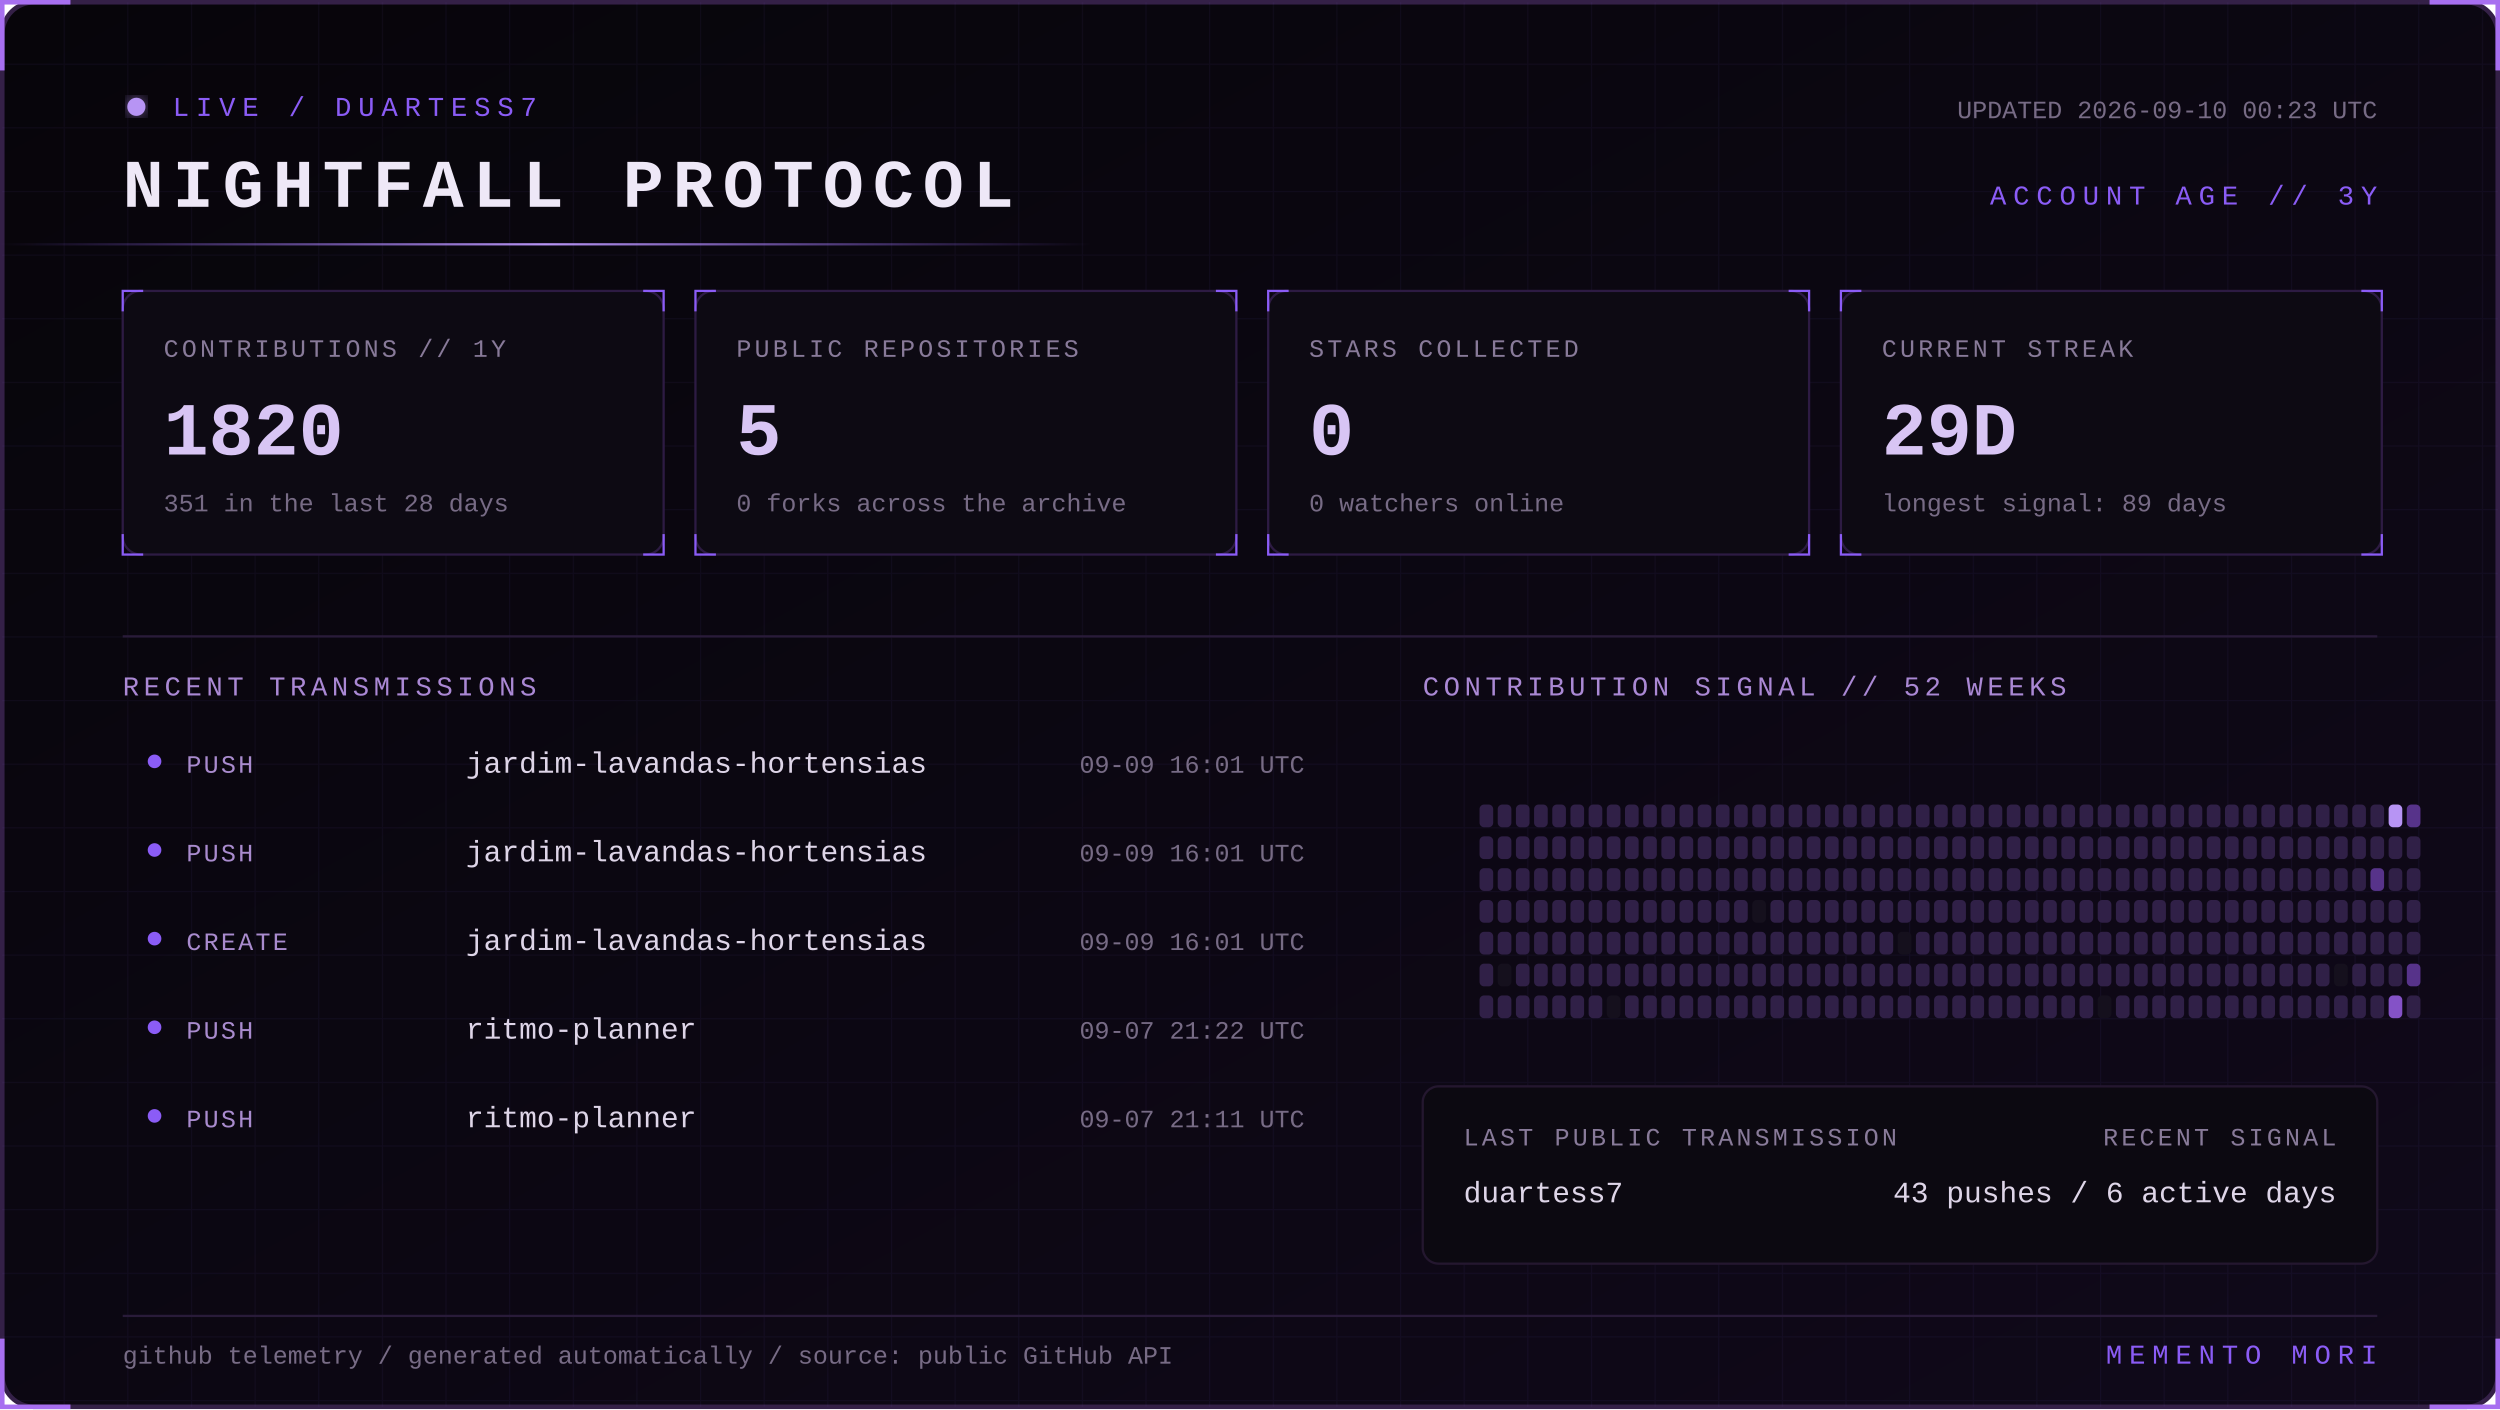
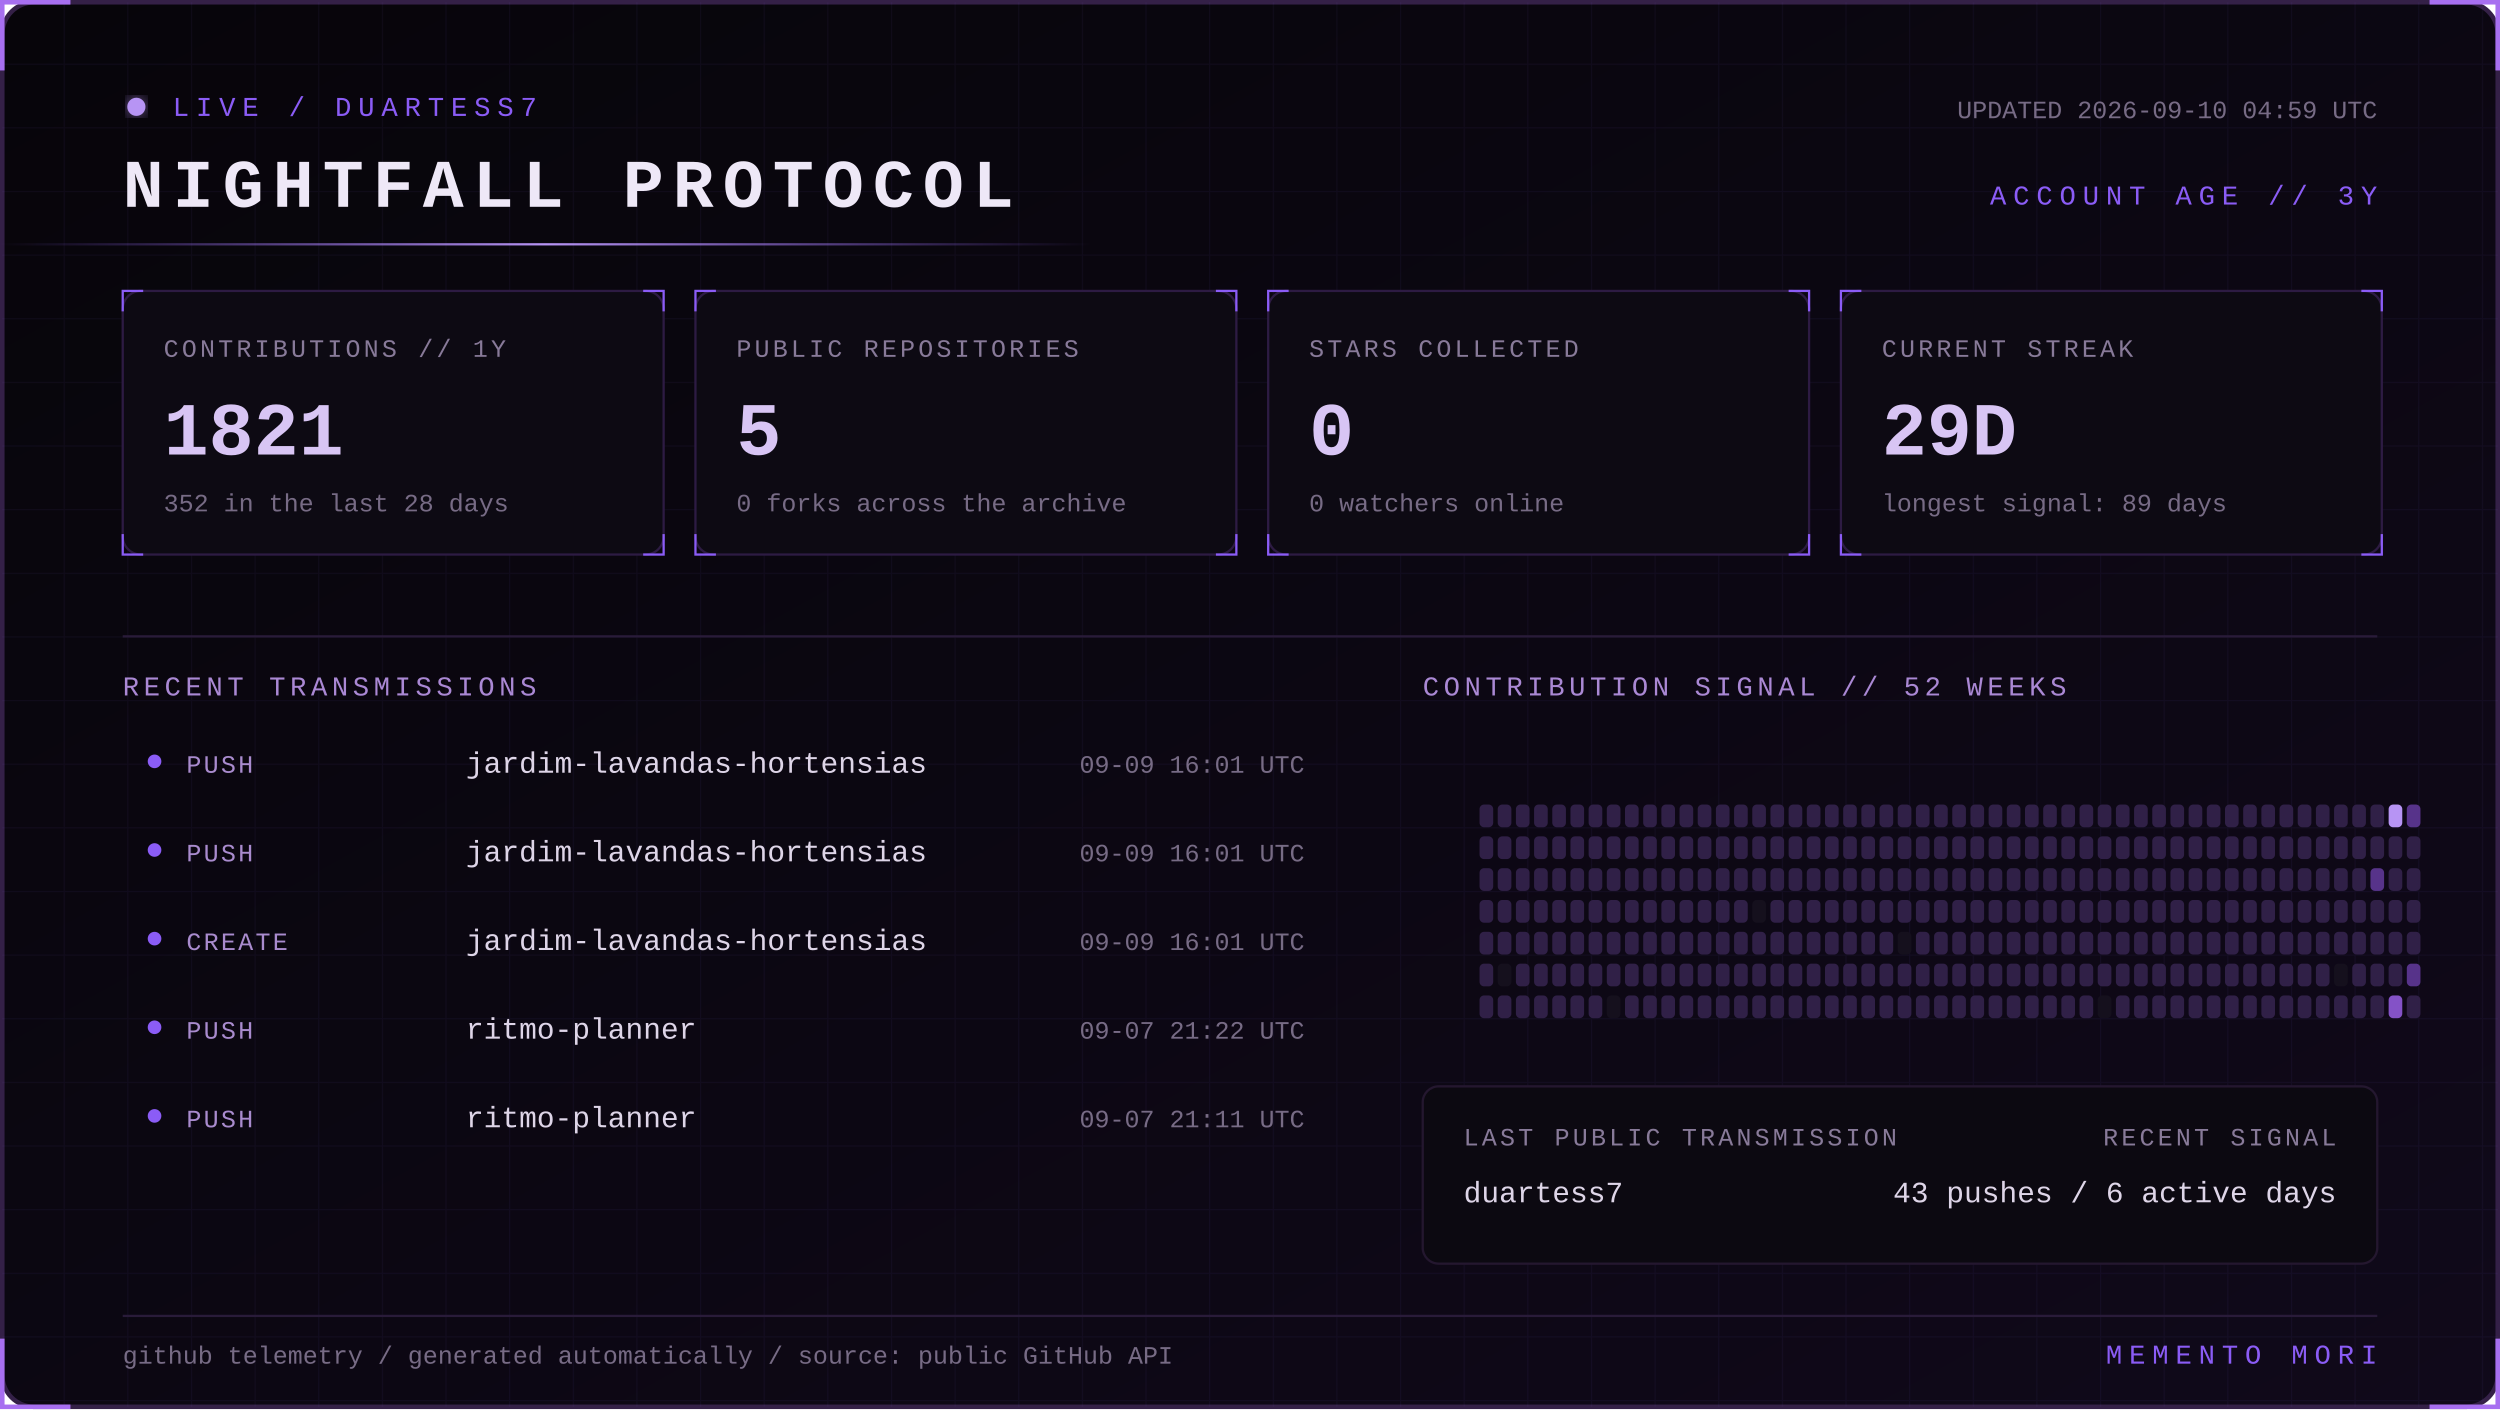
<svg xmlns="http://www.w3.org/2000/svg" width="1100" height="620" viewBox="0 0 1100 620" role="img" aria-labelledby="title desc">
  <defs>
    <linearGradient id="bg" x1="0" y1="0" x2="1" y2="1">
      <stop stop-color="#07050a" />
      <stop offset="1" stop-color="#10091a" />
    </linearGradient>
    <linearGradient id="beam">
      <stop stop-color="#8b5cf6" stop-opacity="0" />
      <stop offset=".5" stop-color="#b794f4" />
      <stop offset="1" stop-color="#8b5cf6" stop-opacity="0" />
    </linearGradient>
    <filter id="glow">
      <feGaussianBlur stdDeviation="4" result="b" />
      <feMerge>
        <feMergeNode in="b" />
        <feMergeNode in="SourceGraphic" />
      </feMerge>
    </filter>
    <pattern id="grid" width="28" height="28" patternUnits="userSpaceOnUse">
      <path d="M28 0H0V28" fill="none" stroke="#8b5cf6" stroke-opacity=".055" />
    </pattern>
    <style>
      text { font-family: Consolas, 'Courier New', monospace; }
      .kicker { fill:#8b5cf6; font-size:12px; letter-spacing:3px; }
      .title { fill:#eee8f7; font-size:30px; font-weight:700; letter-spacing:4px; }
      .label { fill:#887a99; font-size:11px; letter-spacing:1.4px; }
      .value { fill:#d8c5f4; font-size:33px; font-weight:700; }
      .detail,.pct { fill:#776b85; font-size:11px; }
      .section { fill:#aa88d4; font-size:12px; letter-spacing:2px; }
      .lang { fill:#ded5e8; font-size:13px; }
      .event { fill:#a98bce; font-size:11px; letter-spacing:1px; }
      .scan { animation:scan 5s linear infinite; }
      .blink { animation:blink 1.6s step-end infinite; }
      @keyframes scan { from { transform:translateX(-500px) } to { transform:translateX(1100px) } }
      @keyframes blink { 50% { opacity:.25 } }
    </style>
  </defs>
  <rect x="1" y="1" width="1098" height="618" rx="14" fill="url(#bg)" stroke="#342047" stroke-width="2" />
  <rect x="1" y="1" width="1098" height="618" rx="14" fill="url(#grid)" />
  <path d="M31 1H1v30 M1069 1h30v30 M1099 589v30h-30 M31 619H1v-30" stroke="#a76ff0" stroke-width="2" fill="none" />
  <g transform="translate(54 42)">
    <circle cx="6" cy="5" r="4" fill="#b794f4" filter="url(#glow)" class="blink" />
    <text x="22" y="9" class="kicker">LIVE / DUARTESS7</text>
    <text y="49" class="title">NIGHTFALL PROTOCOL</text>
-     <text x="992" y="10" text-anchor="end" class="detail">UPDATED 2026-09-10 00:23 UTC</text>
+     <text x="992" y="10" text-anchor="end" class="detail">UPDATED 2026-09-10 04:59 UTC</text>
    <text x="992" y="48" text-anchor="end" class="kicker">ACCOUNT AGE // 3Y</text>
  </g>
  <rect y="107" width="480" height="1" fill="url(#beam)" class="scan" />
  <g transform="translate(54 128)">
    <rect width="238" height="116" rx="8" fill="#0d0a13" stroke="#2d1b43" />
    <path d="M0 9V0h9 M229 0h9v9 M238 107v9h-9 M9 116H0v-9" stroke="#8b5cf6" fill="none" />
    <text x="18" y="29" class="label">CONTRIBUTIONS // 1Y</text>
-     <text x="18" y="72" class="value">1820</text>
-     <text x="18" y="97" class="detail">351 in the last 28 days</text>
+     <text x="18" y="72" class="value">1821</text>
+     <text x="18" y="97" class="detail">352 in the last 28 days</text>
  </g>
  <g transform="translate(306 128)">
    <rect width="238" height="116" rx="8" fill="#0d0a13" stroke="#2d1b43" />
    <path d="M0 9V0h9 M229 0h9v9 M238 107v9h-9 M9 116H0v-9" stroke="#8b5cf6" fill="none" />
    <text x="18" y="29" class="label">PUBLIC REPOSITORIES</text>
    <text x="18" y="72" class="value">5</text>
    <text x="18" y="97" class="detail">0 forks across the archive</text>
  </g>
  <g transform="translate(558 128)">
    <rect width="238" height="116" rx="8" fill="#0d0a13" stroke="#2d1b43" />
    <path d="M0 9V0h9 M229 0h9v9 M238 107v9h-9 M9 116H0v-9" stroke="#8b5cf6" fill="none" />
    <text x="18" y="29" class="label">STARS COLLECTED</text>
    <text x="18" y="72" class="value">0</text>
    <text x="18" y="97" class="detail">0 watchers online</text>
  </g>
  <g transform="translate(810 128)">
    <rect width="238" height="116" rx="8" fill="#0d0a13" stroke="#2d1b43" />
    <path d="M0 9V0h9 M229 0h9v9 M238 107v9h-9 M9 116H0v-9" stroke="#8b5cf6" fill="none" />
    <text x="18" y="29" class="label">CURRENT STREAK</text>
    <text x="18" y="72" class="value">29D</text>
    <text x="18" y="97" class="detail">longest signal: 89 days</text>
  </g>
  <path d="M54 280H1046" stroke="#291b39" />
  <text x="54" y="306" class="section">RECENT TRANSMISSIONS</text>
  <text x="626" y="306" class="section">CONTRIBUTION SIGNAL // 52 WEEKS</text>
  <circle cx="68" cy="335" r="3" fill="#8b5cf6" />
  <text x="82" y="340" class="event">PUSH</text>
  <text x="205" y="340" class="lang">jardim-lavandas-hortensias</text>
  <text x="574" y="340" text-anchor="end" class="pct">09-09 16:01 UTC</text>
  <circle cx="68" cy="374" r="3" fill="#8b5cf6" />
  <text x="82" y="379" class="event">PUSH</text>
  <text x="205" y="379" class="lang">jardim-lavandas-hortensias</text>
  <text x="574" y="379" text-anchor="end" class="pct">09-09 16:01 UTC</text>
  <circle cx="68" cy="413" r="3" fill="#8b5cf6" />
  <text x="82" y="418" class="event">CREATE</text>
  <text x="205" y="418" class="lang">jardim-lavandas-hortensias</text>
  <text x="574" y="418" text-anchor="end" class="pct">09-09 16:01 UTC</text>
  <circle cx="68" cy="452" r="3" fill="#8b5cf6" />
  <text x="82" y="457" class="event">PUSH</text>
  <text x="205" y="457" class="lang">ritmo-planner</text>
  <text x="574" y="457" text-anchor="end" class="pct">09-07 21:22 UTC</text>
  <circle cx="68" cy="491" r="3" fill="#8b5cf6" />
  <text x="82" y="496" class="event">PUSH</text>
  <text x="205" y="496" class="lang">ritmo-planner</text>
  <text x="574" y="496" text-anchor="end" class="pct">09-07 21:11 UTC</text>
  <g>
    <rect x="651" y="354" width="6" height="10" rx="2" fill="#302047" />
    <rect x="651" y="368" width="6" height="10" rx="2" fill="#302047" />
    <rect x="651" y="382" width="6" height="10" rx="2" fill="#302047" />
    <rect x="651" y="396" width="6" height="10" rx="2" fill="#302047" />
    <rect x="651" y="410" width="6" height="10" rx="2" fill="#302047" />
    <rect x="651" y="424" width="6" height="10" rx="2" fill="#302047" />
    <rect x="651" y="438" width="6" height="10" rx="2" fill="#302047" />
    <rect x="659" y="354" width="6" height="10" rx="2" fill="#302047" />
    <rect x="659" y="368" width="6" height="10" rx="2" fill="#302047" />
    <rect x="659" y="382" width="6" height="10" rx="2" fill="#302047" />
    <rect x="659" y="396" width="6" height="10" rx="2" fill="#302047" />
    <rect x="659" y="410" width="6" height="10" rx="2" fill="#302047" />
    <rect x="659" y="424" width="6" height="10" rx="2" fill="#15101d" />
    <rect x="659" y="438" width="6" height="10" rx="2" fill="#302047" />
    <rect x="667" y="354" width="6" height="10" rx="2" fill="#302047" />
    <rect x="667" y="368" width="6" height="10" rx="2" fill="#302047" />
    <rect x="667" y="382" width="6" height="10" rx="2" fill="#302047" />
    <rect x="667" y="396" width="6" height="10" rx="2" fill="#302047" />
    <rect x="667" y="410" width="6" height="10" rx="2" fill="#302047" />
    <rect x="667" y="424" width="6" height="10" rx="2" fill="#302047" />
    <rect x="667" y="438" width="6" height="10" rx="2" fill="#302047" />
    <rect x="675" y="354" width="6" height="10" rx="2" fill="#302047" />
    <rect x="675" y="368" width="6" height="10" rx="2" fill="#302047" />
    <rect x="675" y="382" width="6" height="10" rx="2" fill="#302047" />
    <rect x="675" y="396" width="6" height="10" rx="2" fill="#302047" />
    <rect x="675" y="410" width="6" height="10" rx="2" fill="#302047" />
    <rect x="675" y="424" width="6" height="10" rx="2" fill="#302047" />
    <rect x="675" y="438" width="6" height="10" rx="2" fill="#302047" />
    <rect x="683" y="354" width="6" height="10" rx="2" fill="#302047" />
    <rect x="683" y="368" width="6" height="10" rx="2" fill="#302047" />
    <rect x="683" y="382" width="6" height="10" rx="2" fill="#302047" />
    <rect x="683" y="396" width="6" height="10" rx="2" fill="#302047" />
    <rect x="683" y="410" width="6" height="10" rx="2" fill="#302047" />
    <rect x="683" y="424" width="6" height="10" rx="2" fill="#302047" />
    <rect x="683" y="438" width="6" height="10" rx="2" fill="#302047" />
    <rect x="691" y="354" width="6" height="10" rx="2" fill="#302047" />
    <rect x="691" y="368" width="6" height="10" rx="2" fill="#302047" />
    <rect x="691" y="382" width="6" height="10" rx="2" fill="#302047" />
    <rect x="691" y="396" width="6" height="10" rx="2" fill="#302047" />
    <rect x="691" y="410" width="6" height="10" rx="2" fill="#302047" />
    <rect x="691" y="424" width="6" height="10" rx="2" fill="#302047" />
    <rect x="691" y="438" width="6" height="10" rx="2" fill="#302047" />
    <rect x="699" y="354" width="6" height="10" rx="2" fill="#302047" />
    <rect x="699" y="368" width="6" height="10" rx="2" fill="#302047" />
    <rect x="699" y="382" width="6" height="10" rx="2" fill="#302047" />
    <rect x="699" y="396" width="6" height="10" rx="2" fill="#302047" />
    <rect x="699" y="410" width="6" height="10" rx="2" fill="#302047" />
    <rect x="699" y="424" width="6" height="10" rx="2" fill="#302047" />
    <rect x="699" y="438" width="6" height="10" rx="2" fill="#302047" />
    <rect x="707" y="354" width="6" height="10" rx="2" fill="#302047" />
    <rect x="707" y="368" width="6" height="10" rx="2" fill="#302047" />
    <rect x="707" y="382" width="6" height="10" rx="2" fill="#302047" />
    <rect x="707" y="396" width="6" height="10" rx="2" fill="#302047" />
    <rect x="707" y="410" width="6" height="10" rx="2" fill="#302047" />
    <rect x="707" y="424" width="6" height="10" rx="2" fill="#302047" />
    <rect x="707" y="438" width="6" height="10" rx="2" fill="#15101d" />
    <rect x="715" y="354" width="6" height="10" rx="2" fill="#302047" />
    <rect x="715" y="368" width="6" height="10" rx="2" fill="#302047" />
    <rect x="715" y="382" width="6" height="10" rx="2" fill="#302047" />
    <rect x="715" y="396" width="6" height="10" rx="2" fill="#302047" />
    <rect x="715" y="410" width="6" height="10" rx="2" fill="#302047" />
    <rect x="715" y="424" width="6" height="10" rx="2" fill="#302047" />
    <rect x="715" y="438" width="6" height="10" rx="2" fill="#302047" />
    <rect x="723" y="354" width="6" height="10" rx="2" fill="#302047" />
    <rect x="723" y="368" width="6" height="10" rx="2" fill="#302047" />
    <rect x="723" y="382" width="6" height="10" rx="2" fill="#302047" />
    <rect x="723" y="396" width="6" height="10" rx="2" fill="#302047" />
    <rect x="723" y="410" width="6" height="10" rx="2" fill="#302047" />
    <rect x="723" y="424" width="6" height="10" rx="2" fill="#302047" />
    <rect x="723" y="438" width="6" height="10" rx="2" fill="#302047" />
    <rect x="731" y="354" width="6" height="10" rx="2" fill="#302047" />
    <rect x="731" y="368" width="6" height="10" rx="2" fill="#302047" />
    <rect x="731" y="382" width="6" height="10" rx="2" fill="#302047" />
    <rect x="731" y="396" width="6" height="10" rx="2" fill="#302047" />
    <rect x="731" y="410" width="6" height="10" rx="2" fill="#302047" />
    <rect x="731" y="424" width="6" height="10" rx="2" fill="#302047" />
    <rect x="731" y="438" width="6" height="10" rx="2" fill="#302047" />
    <rect x="739" y="354" width="6" height="10" rx="2" fill="#302047" />
    <rect x="739" y="368" width="6" height="10" rx="2" fill="#302047" />
    <rect x="739" y="382" width="6" height="10" rx="2" fill="#302047" />
    <rect x="739" y="396" width="6" height="10" rx="2" fill="#302047" />
    <rect x="739" y="410" width="6" height="10" rx="2" fill="#302047" />
    <rect x="739" y="424" width="6" height="10" rx="2" fill="#302047" />
    <rect x="739" y="438" width="6" height="10" rx="2" fill="#302047" />
    <rect x="747" y="354" width="6" height="10" rx="2" fill="#302047" />
    <rect x="747" y="368" width="6" height="10" rx="2" fill="#302047" />
    <rect x="747" y="382" width="6" height="10" rx="2" fill="#302047" />
    <rect x="747" y="396" width="6" height="10" rx="2" fill="#302047" />
    <rect x="747" y="410" width="6" height="10" rx="2" fill="#302047" />
    <rect x="747" y="424" width="6" height="10" rx="2" fill="#302047" />
    <rect x="747" y="438" width="6" height="10" rx="2" fill="#302047" />
    <rect x="755" y="354" width="6" height="10" rx="2" fill="#302047" />
    <rect x="755" y="368" width="6" height="10" rx="2" fill="#302047" />
    <rect x="755" y="382" width="6" height="10" rx="2" fill="#302047" />
    <rect x="755" y="396" width="6" height="10" rx="2" fill="#302047" />
    <rect x="755" y="410" width="6" height="10" rx="2" fill="#302047" />
    <rect x="755" y="424" width="6" height="10" rx="2" fill="#302047" />
    <rect x="755" y="438" width="6" height="10" rx="2" fill="#302047" />
    <rect x="763" y="354" width="6" height="10" rx="2" fill="#302047" />
    <rect x="763" y="368" width="6" height="10" rx="2" fill="#302047" />
    <rect x="763" y="382" width="6" height="10" rx="2" fill="#302047" />
    <rect x="763" y="396" width="6" height="10" rx="2" fill="#302047" />
    <rect x="763" y="410" width="6" height="10" rx="2" fill="#302047" />
    <rect x="763" y="424" width="6" height="10" rx="2" fill="#302047" />
    <rect x="763" y="438" width="6" height="10" rx="2" fill="#302047" />
    <rect x="771" y="354" width="6" height="10" rx="2" fill="#302047" />
    <rect x="771" y="368" width="6" height="10" rx="2" fill="#302047" />
    <rect x="771" y="382" width="6" height="10" rx="2" fill="#302047" />
    <rect x="771" y="396" width="6" height="10" rx="2" fill="#15101d" />
    <rect x="771" y="410" width="6" height="10" rx="2" fill="#302047" />
    <rect x="771" y="424" width="6" height="10" rx="2" fill="#302047" />
    <rect x="771" y="438" width="6" height="10" rx="2" fill="#302047" />
    <rect x="779" y="354" width="6" height="10" rx="2" fill="#302047" />
    <rect x="779" y="368" width="6" height="10" rx="2" fill="#302047" />
    <rect x="779" y="382" width="6" height="10" rx="2" fill="#302047" />
    <rect x="779" y="396" width="6" height="10" rx="2" fill="#302047" />
    <rect x="779" y="410" width="6" height="10" rx="2" fill="#302047" />
    <rect x="779" y="424" width="6" height="10" rx="2" fill="#302047" />
    <rect x="779" y="438" width="6" height="10" rx="2" fill="#302047" />
    <rect x="787" y="354" width="6" height="10" rx="2" fill="#302047" />
    <rect x="787" y="368" width="6" height="10" rx="2" fill="#302047" />
    <rect x="787" y="382" width="6" height="10" rx="2" fill="#302047" />
    <rect x="787" y="396" width="6" height="10" rx="2" fill="#302047" />
    <rect x="787" y="410" width="6" height="10" rx="2" fill="#302047" />
    <rect x="787" y="424" width="6" height="10" rx="2" fill="#302047" />
    <rect x="787" y="438" width="6" height="10" rx="2" fill="#302047" />
    <rect x="795" y="354" width="6" height="10" rx="2" fill="#302047" />
    <rect x="795" y="368" width="6" height="10" rx="2" fill="#302047" />
    <rect x="795" y="382" width="6" height="10" rx="2" fill="#302047" />
    <rect x="795" y="396" width="6" height="10" rx="2" fill="#302047" />
    <rect x="795" y="410" width="6" height="10" rx="2" fill="#302047" />
    <rect x="795" y="424" width="6" height="10" rx="2" fill="#302047" />
    <rect x="795" y="438" width="6" height="10" rx="2" fill="#302047" />
    <rect x="803" y="354" width="6" height="10" rx="2" fill="#302047" />
    <rect x="803" y="368" width="6" height="10" rx="2" fill="#302047" />
    <rect x="803" y="382" width="6" height="10" rx="2" fill="#302047" />
    <rect x="803" y="396" width="6" height="10" rx="2" fill="#302047" />
    <rect x="803" y="410" width="6" height="10" rx="2" fill="#302047" />
    <rect x="803" y="424" width="6" height="10" rx="2" fill="#302047" />
    <rect x="803" y="438" width="6" height="10" rx="2" fill="#302047" />
    <rect x="811" y="354" width="6" height="10" rx="2" fill="#302047" />
    <rect x="811" y="368" width="6" height="10" rx="2" fill="#302047" />
    <rect x="811" y="382" width="6" height="10" rx="2" fill="#302047" />
    <rect x="811" y="396" width="6" height="10" rx="2" fill="#302047" />
    <rect x="811" y="410" width="6" height="10" rx="2" fill="#302047" />
    <rect x="811" y="424" width="6" height="10" rx="2" fill="#302047" />
    <rect x="811" y="438" width="6" height="10" rx="2" fill="#302047" />
    <rect x="819" y="354" width="6" height="10" rx="2" fill="#302047" />
    <rect x="819" y="368" width="6" height="10" rx="2" fill="#302047" />
    <rect x="819" y="382" width="6" height="10" rx="2" fill="#302047" />
    <rect x="819" y="396" width="6" height="10" rx="2" fill="#302047" />
    <rect x="819" y="410" width="6" height="10" rx="2" fill="#302047" />
    <rect x="819" y="424" width="6" height="10" rx="2" fill="#302047" />
    <rect x="819" y="438" width="6" height="10" rx="2" fill="#302047" />
    <rect x="827" y="354" width="6" height="10" rx="2" fill="#302047" />
    <rect x="827" y="368" width="6" height="10" rx="2" fill="#302047" />
    <rect x="827" y="382" width="6" height="10" rx="2" fill="#302047" />
    <rect x="827" y="396" width="6" height="10" rx="2" fill="#302047" />
    <rect x="827" y="410" width="6" height="10" rx="2" fill="#302047" />
    <rect x="827" y="424" width="6" height="10" rx="2" fill="#302047" />
    <rect x="827" y="438" width="6" height="10" rx="2" fill="#302047" />
    <rect x="835" y="354" width="6" height="10" rx="2" fill="#302047" />
    <rect x="835" y="368" width="6" height="10" rx="2" fill="#302047" />
    <rect x="835" y="382" width="6" height="10" rx="2" fill="#302047" />
    <rect x="835" y="396" width="6" height="10" rx="2" fill="#302047" />
    <rect x="835" y="410" width="6" height="10" rx="2" fill="#15101d" />
    <rect x="835" y="424" width="6" height="10" rx="2" fill="#302047" />
    <rect x="835" y="438" width="6" height="10" rx="2" fill="#302047" />
    <rect x="843" y="354" width="6" height="10" rx="2" fill="#302047" />
    <rect x="843" y="368" width="6" height="10" rx="2" fill="#302047" />
    <rect x="843" y="382" width="6" height="10" rx="2" fill="#302047" />
    <rect x="843" y="396" width="6" height="10" rx="2" fill="#302047" />
    <rect x="843" y="410" width="6" height="10" rx="2" fill="#302047" />
    <rect x="843" y="424" width="6" height="10" rx="2" fill="#302047" />
    <rect x="843" y="438" width="6" height="10" rx="2" fill="#302047" />
    <rect x="851" y="354" width="6" height="10" rx="2" fill="#302047" />
    <rect x="851" y="368" width="6" height="10" rx="2" fill="#302047" />
    <rect x="851" y="382" width="6" height="10" rx="2" fill="#302047" />
    <rect x="851" y="396" width="6" height="10" rx="2" fill="#302047" />
    <rect x="851" y="410" width="6" height="10" rx="2" fill="#302047" />
    <rect x="851" y="424" width="6" height="10" rx="2" fill="#302047" />
    <rect x="851" y="438" width="6" height="10" rx="2" fill="#302047" />
    <rect x="859" y="354" width="6" height="10" rx="2" fill="#302047" />
    <rect x="859" y="368" width="6" height="10" rx="2" fill="#302047" />
    <rect x="859" y="382" width="6" height="10" rx="2" fill="#302047" />
    <rect x="859" y="396" width="6" height="10" rx="2" fill="#302047" />
    <rect x="859" y="410" width="6" height="10" rx="2" fill="#302047" />
    <rect x="859" y="424" width="6" height="10" rx="2" fill="#302047" />
    <rect x="859" y="438" width="6" height="10" rx="2" fill="#302047" />
    <rect x="867" y="354" width="6" height="10" rx="2" fill="#302047" />
    <rect x="867" y="368" width="6" height="10" rx="2" fill="#302047" />
    <rect x="867" y="382" width="6" height="10" rx="2" fill="#302047" />
    <rect x="867" y="396" width="6" height="10" rx="2" fill="#302047" />
    <rect x="867" y="410" width="6" height="10" rx="2" fill="#302047" />
    <rect x="867" y="424" width="6" height="10" rx="2" fill="#302047" />
    <rect x="867" y="438" width="6" height="10" rx="2" fill="#302047" />
    <rect x="875" y="354" width="6" height="10" rx="2" fill="#302047" />
    <rect x="875" y="368" width="6" height="10" rx="2" fill="#302047" />
    <rect x="875" y="382" width="6" height="10" rx="2" fill="#302047" />
    <rect x="875" y="396" width="6" height="10" rx="2" fill="#302047" />
    <rect x="875" y="410" width="6" height="10" rx="2" fill="#302047" />
    <rect x="875" y="424" width="6" height="10" rx="2" fill="#302047" />
    <rect x="875" y="438" width="6" height="10" rx="2" fill="#302047" />
    <rect x="883" y="354" width="6" height="10" rx="2" fill="#302047" />
    <rect x="883" y="368" width="6" height="10" rx="2" fill="#302047" />
    <rect x="883" y="382" width="6" height="10" rx="2" fill="#302047" />
    <rect x="883" y="396" width="6" height="10" rx="2" fill="#302047" />
    <rect x="883" y="410" width="6" height="10" rx="2" fill="#302047" />
    <rect x="883" y="424" width="6" height="10" rx="2" fill="#302047" />
    <rect x="883" y="438" width="6" height="10" rx="2" fill="#302047" />
    <rect x="891" y="354" width="6" height="10" rx="2" fill="#302047" />
    <rect x="891" y="368" width="6" height="10" rx="2" fill="#302047" />
    <rect x="891" y="382" width="6" height="10" rx="2" fill="#302047" />
    <rect x="891" y="396" width="6" height="10" rx="2" fill="#302047" />
    <rect x="891" y="410" width="6" height="10" rx="2" fill="#302047" />
    <rect x="891" y="424" width="6" height="10" rx="2" fill="#302047" />
    <rect x="891" y="438" width="6" height="10" rx="2" fill="#302047" />
    <rect x="899" y="354" width="6" height="10" rx="2" fill="#302047" />
    <rect x="899" y="368" width="6" height="10" rx="2" fill="#302047" />
    <rect x="899" y="382" width="6" height="10" rx="2" fill="#302047" />
    <rect x="899" y="396" width="6" height="10" rx="2" fill="#302047" />
    <rect x="899" y="410" width="6" height="10" rx="2" fill="#302047" />
    <rect x="899" y="424" width="6" height="10" rx="2" fill="#302047" />
    <rect x="899" y="438" width="6" height="10" rx="2" fill="#302047" />
    <rect x="907" y="354" width="6" height="10" rx="2" fill="#302047" />
    <rect x="907" y="368" width="6" height="10" rx="2" fill="#302047" />
    <rect x="907" y="382" width="6" height="10" rx="2" fill="#302047" />
    <rect x="907" y="396" width="6" height="10" rx="2" fill="#302047" />
    <rect x="907" y="410" width="6" height="10" rx="2" fill="#302047" />
    <rect x="907" y="424" width="6" height="10" rx="2" fill="#302047" />
    <rect x="907" y="438" width="6" height="10" rx="2" fill="#302047" />
    <rect x="915" y="354" width="6" height="10" rx="2" fill="#302047" />
    <rect x="915" y="368" width="6" height="10" rx="2" fill="#302047" />
    <rect x="915" y="382" width="6" height="10" rx="2" fill="#302047" />
    <rect x="915" y="396" width="6" height="10" rx="2" fill="#302047" />
    <rect x="915" y="410" width="6" height="10" rx="2" fill="#302047" />
    <rect x="915" y="424" width="6" height="10" rx="2" fill="#302047" />
    <rect x="915" y="438" width="6" height="10" rx="2" fill="#302047" />
    <rect x="923" y="354" width="6" height="10" rx="2" fill="#302047" />
    <rect x="923" y="368" width="6" height="10" rx="2" fill="#302047" />
    <rect x="923" y="382" width="6" height="10" rx="2" fill="#302047" />
    <rect x="923" y="396" width="6" height="10" rx="2" fill="#302047" />
    <rect x="923" y="410" width="6" height="10" rx="2" fill="#302047" />
    <rect x="923" y="424" width="6" height="10" rx="2" fill="#302047" />
    <rect x="923" y="438" width="6" height="10" rx="2" fill="#15101d" />
    <rect x="931" y="354" width="6" height="10" rx="2" fill="#302047" />
    <rect x="931" y="368" width="6" height="10" rx="2" fill="#302047" />
    <rect x="931" y="382" width="6" height="10" rx="2" fill="#302047" />
    <rect x="931" y="396" width="6" height="10" rx="2" fill="#302047" />
    <rect x="931" y="410" width="6" height="10" rx="2" fill="#302047" />
    <rect x="931" y="424" width="6" height="10" rx="2" fill="#302047" />
    <rect x="931" y="438" width="6" height="10" rx="2" fill="#302047" />
    <rect x="939" y="354" width="6" height="10" rx="2" fill="#302047" />
    <rect x="939" y="368" width="6" height="10" rx="2" fill="#302047" />
    <rect x="939" y="382" width="6" height="10" rx="2" fill="#302047" />
    <rect x="939" y="396" width="6" height="10" rx="2" fill="#302047" />
    <rect x="939" y="410" width="6" height="10" rx="2" fill="#302047" />
    <rect x="939" y="424" width="6" height="10" rx="2" fill="#302047" />
    <rect x="939" y="438" width="6" height="10" rx="2" fill="#302047" />
    <rect x="947" y="354" width="6" height="10" rx="2" fill="#302047" />
    <rect x="947" y="368" width="6" height="10" rx="2" fill="#302047" />
    <rect x="947" y="382" width="6" height="10" rx="2" fill="#302047" />
    <rect x="947" y="396" width="6" height="10" rx="2" fill="#302047" />
    <rect x="947" y="410" width="6" height="10" rx="2" fill="#302047" />
    <rect x="947" y="424" width="6" height="10" rx="2" fill="#302047" />
    <rect x="947" y="438" width="6" height="10" rx="2" fill="#302047" />
    <rect x="955" y="354" width="6" height="10" rx="2" fill="#302047" />
    <rect x="955" y="368" width="6" height="10" rx="2" fill="#302047" />
    <rect x="955" y="382" width="6" height="10" rx="2" fill="#302047" />
    <rect x="955" y="396" width="6" height="10" rx="2" fill="#302047" />
    <rect x="955" y="410" width="6" height="10" rx="2" fill="#302047" />
    <rect x="955" y="424" width="6" height="10" rx="2" fill="#302047" />
    <rect x="955" y="438" width="6" height="10" rx="2" fill="#302047" />
    <rect x="963" y="354" width="6" height="10" rx="2" fill="#302047" />
    <rect x="963" y="368" width="6" height="10" rx="2" fill="#302047" />
    <rect x="963" y="382" width="6" height="10" rx="2" fill="#302047" />
    <rect x="963" y="396" width="6" height="10" rx="2" fill="#302047" />
    <rect x="963" y="410" width="6" height="10" rx="2" fill="#302047" />
    <rect x="963" y="424" width="6" height="10" rx="2" fill="#302047" />
    <rect x="963" y="438" width="6" height="10" rx="2" fill="#302047" />
    <rect x="971" y="354" width="6" height="10" rx="2" fill="#302047" />
    <rect x="971" y="368" width="6" height="10" rx="2" fill="#302047" />
    <rect x="971" y="382" width="6" height="10" rx="2" fill="#302047" />
    <rect x="971" y="396" width="6" height="10" rx="2" fill="#302047" />
    <rect x="971" y="410" width="6" height="10" rx="2" fill="#302047" />
    <rect x="971" y="424" width="6" height="10" rx="2" fill="#302047" />
    <rect x="971" y="438" width="6" height="10" rx="2" fill="#302047" />
    <rect x="979" y="354" width="6" height="10" rx="2" fill="#302047" />
    <rect x="979" y="368" width="6" height="10" rx="2" fill="#302047" />
    <rect x="979" y="382" width="6" height="10" rx="2" fill="#302047" />
    <rect x="979" y="396" width="6" height="10" rx="2" fill="#302047" />
    <rect x="979" y="410" width="6" height="10" rx="2" fill="#302047" />
    <rect x="979" y="424" width="6" height="10" rx="2" fill="#302047" />
    <rect x="979" y="438" width="6" height="10" rx="2" fill="#302047" />
    <rect x="987" y="354" width="6" height="10" rx="2" fill="#302047" />
    <rect x="987" y="368" width="6" height="10" rx="2" fill="#302047" />
    <rect x="987" y="382" width="6" height="10" rx="2" fill="#302047" />
    <rect x="987" y="396" width="6" height="10" rx="2" fill="#302047" />
    <rect x="987" y="410" width="6" height="10" rx="2" fill="#302047" />
    <rect x="987" y="424" width="6" height="10" rx="2" fill="#302047" />
    <rect x="987" y="438" width="6" height="10" rx="2" fill="#302047" />
    <rect x="995" y="354" width="6" height="10" rx="2" fill="#302047" />
    <rect x="995" y="368" width="6" height="10" rx="2" fill="#302047" />
    <rect x="995" y="382" width="6" height="10" rx="2" fill="#302047" />
    <rect x="995" y="396" width="6" height="10" rx="2" fill="#302047" />
    <rect x="995" y="410" width="6" height="10" rx="2" fill="#302047" />
    <rect x="995" y="424" width="6" height="10" rx="2" fill="#302047" />
    <rect x="995" y="438" width="6" height="10" rx="2" fill="#302047" />
    <rect x="1003" y="354" width="6" height="10" rx="2" fill="#302047" />
    <rect x="1003" y="368" width="6" height="10" rx="2" fill="#302047" />
    <rect x="1003" y="382" width="6" height="10" rx="2" fill="#302047" />
    <rect x="1003" y="396" width="6" height="10" rx="2" fill="#302047" />
    <rect x="1003" y="410" width="6" height="10" rx="2" fill="#302047" />
    <rect x="1003" y="424" width="6" height="10" rx="2" fill="#302047" />
    <rect x="1003" y="438" width="6" height="10" rx="2" fill="#302047" />
    <rect x="1011" y="354" width="6" height="10" rx="2" fill="#302047" />
    <rect x="1011" y="368" width="6" height="10" rx="2" fill="#302047" />
    <rect x="1011" y="382" width="6" height="10" rx="2" fill="#302047" />
    <rect x="1011" y="396" width="6" height="10" rx="2" fill="#302047" />
    <rect x="1011" y="410" width="6" height="10" rx="2" fill="#302047" />
    <rect x="1011" y="424" width="6" height="10" rx="2" fill="#302047" />
    <rect x="1011" y="438" width="6" height="10" rx="2" fill="#302047" />
    <rect x="1019" y="354" width="6" height="10" rx="2" fill="#302047" />
    <rect x="1019" y="368" width="6" height="10" rx="2" fill="#302047" />
    <rect x="1019" y="382" width="6" height="10" rx="2" fill="#302047" />
    <rect x="1019" y="396" width="6" height="10" rx="2" fill="#302047" />
    <rect x="1019" y="410" width="6" height="10" rx="2" fill="#302047" />
    <rect x="1019" y="424" width="6" height="10" rx="2" fill="#302047" />
    <rect x="1019" y="438" width="6" height="10" rx="2" fill="#302047" />
    <rect x="1027" y="354" width="6" height="10" rx="2" fill="#302047" />
    <rect x="1027" y="368" width="6" height="10" rx="2" fill="#302047" />
    <rect x="1027" y="382" width="6" height="10" rx="2" fill="#302047" />
    <rect x="1027" y="396" width="6" height="10" rx="2" fill="#302047" />
    <rect x="1027" y="410" width="6" height="10" rx="2" fill="#302047" />
    <rect x="1027" y="424" width="6" height="10" rx="2" fill="#15101d" />
    <rect x="1027" y="438" width="6" height="10" rx="2" fill="#302047" />
    <rect x="1035" y="354" width="6" height="10" rx="2" fill="#302047" />
    <rect x="1035" y="368" width="6" height="10" rx="2" fill="#302047" />
    <rect x="1035" y="382" width="6" height="10" rx="2" fill="#302047" />
    <rect x="1035" y="396" width="6" height="10" rx="2" fill="#302047" />
    <rect x="1035" y="410" width="6" height="10" rx="2" fill="#302047" />
    <rect x="1035" y="424" width="6" height="10" rx="2" fill="#302047" />
    <rect x="1035" y="438" width="6" height="10" rx="2" fill="#302047" />
    <rect x="1043" y="354" width="6" height="10" rx="2" fill="#302047" />
    <rect x="1043" y="368" width="6" height="10" rx="2" fill="#302047" />
    <rect x="1043" y="382" width="6" height="10" rx="2" fill="#57338a" />
    <rect x="1043" y="396" width="6" height="10" rx="2" fill="#302047" />
    <rect x="1043" y="410" width="6" height="10" rx="2" fill="#302047" />
    <rect x="1043" y="424" width="6" height="10" rx="2" fill="#302047" />
    <rect x="1043" y="438" width="6" height="10" rx="2" fill="#302047" />
    <rect x="1051" y="354" width="6" height="10" rx="2" fill="#b794f4" />
    <rect x="1051" y="368" width="6" height="10" rx="2" fill="#302047" />
    <rect x="1051" y="382" width="6" height="10" rx="2" fill="#302047" />
    <rect x="1051" y="396" width="6" height="10" rx="2" fill="#302047" />
    <rect x="1051" y="410" width="6" height="10" rx="2" fill="#302047" />
    <rect x="1051" y="424" width="6" height="10" rx="2" fill="#302047" />
    <rect x="1051" y="438" width="6" height="10" rx="2" fill="#8452c7" />
    <rect x="1059" y="354" width="6" height="10" rx="2" fill="#57338a" />
    <rect x="1059" y="368" width="6" height="10" rx="2" fill="#302047" />
    <rect x="1059" y="382" width="6" height="10" rx="2" fill="#302047" />
    <rect x="1059" y="396" width="6" height="10" rx="2" fill="#302047" />
    <rect x="1059" y="410" width="6" height="10" rx="2" fill="#302047" />
    <rect x="1059" y="424" width="6" height="10" rx="2" fill="#57338a" />
    <rect x="1059" y="438" width="6" height="10" rx="2" fill="#302047" />
  </g>
  <g transform="translate(626 478)">
    <rect width="420" height="78" rx="7" fill="#0c0911" stroke="#24172f" />
    <text x="18" y="26" class="label">LAST PUBLIC TRANSMISSION</text>
    <text x="18" y="51" class="lang">duartess7</text>
    <text x="402" y="26" text-anchor="end" class="label">RECENT SIGNAL</text>
    <text x="402" y="51" text-anchor="end" class="lang">43 pushes / 6 active days</text>
  </g>
  <path d="M54 579H1046" stroke="#291b39" />
  <text x="54" y="600" class="detail">github telemetry / generated automatically / source: public GitHub API</text>
  <text x="1046" y="600" text-anchor="end" class="kicker">MEMENTO MORI</text>
</svg>
